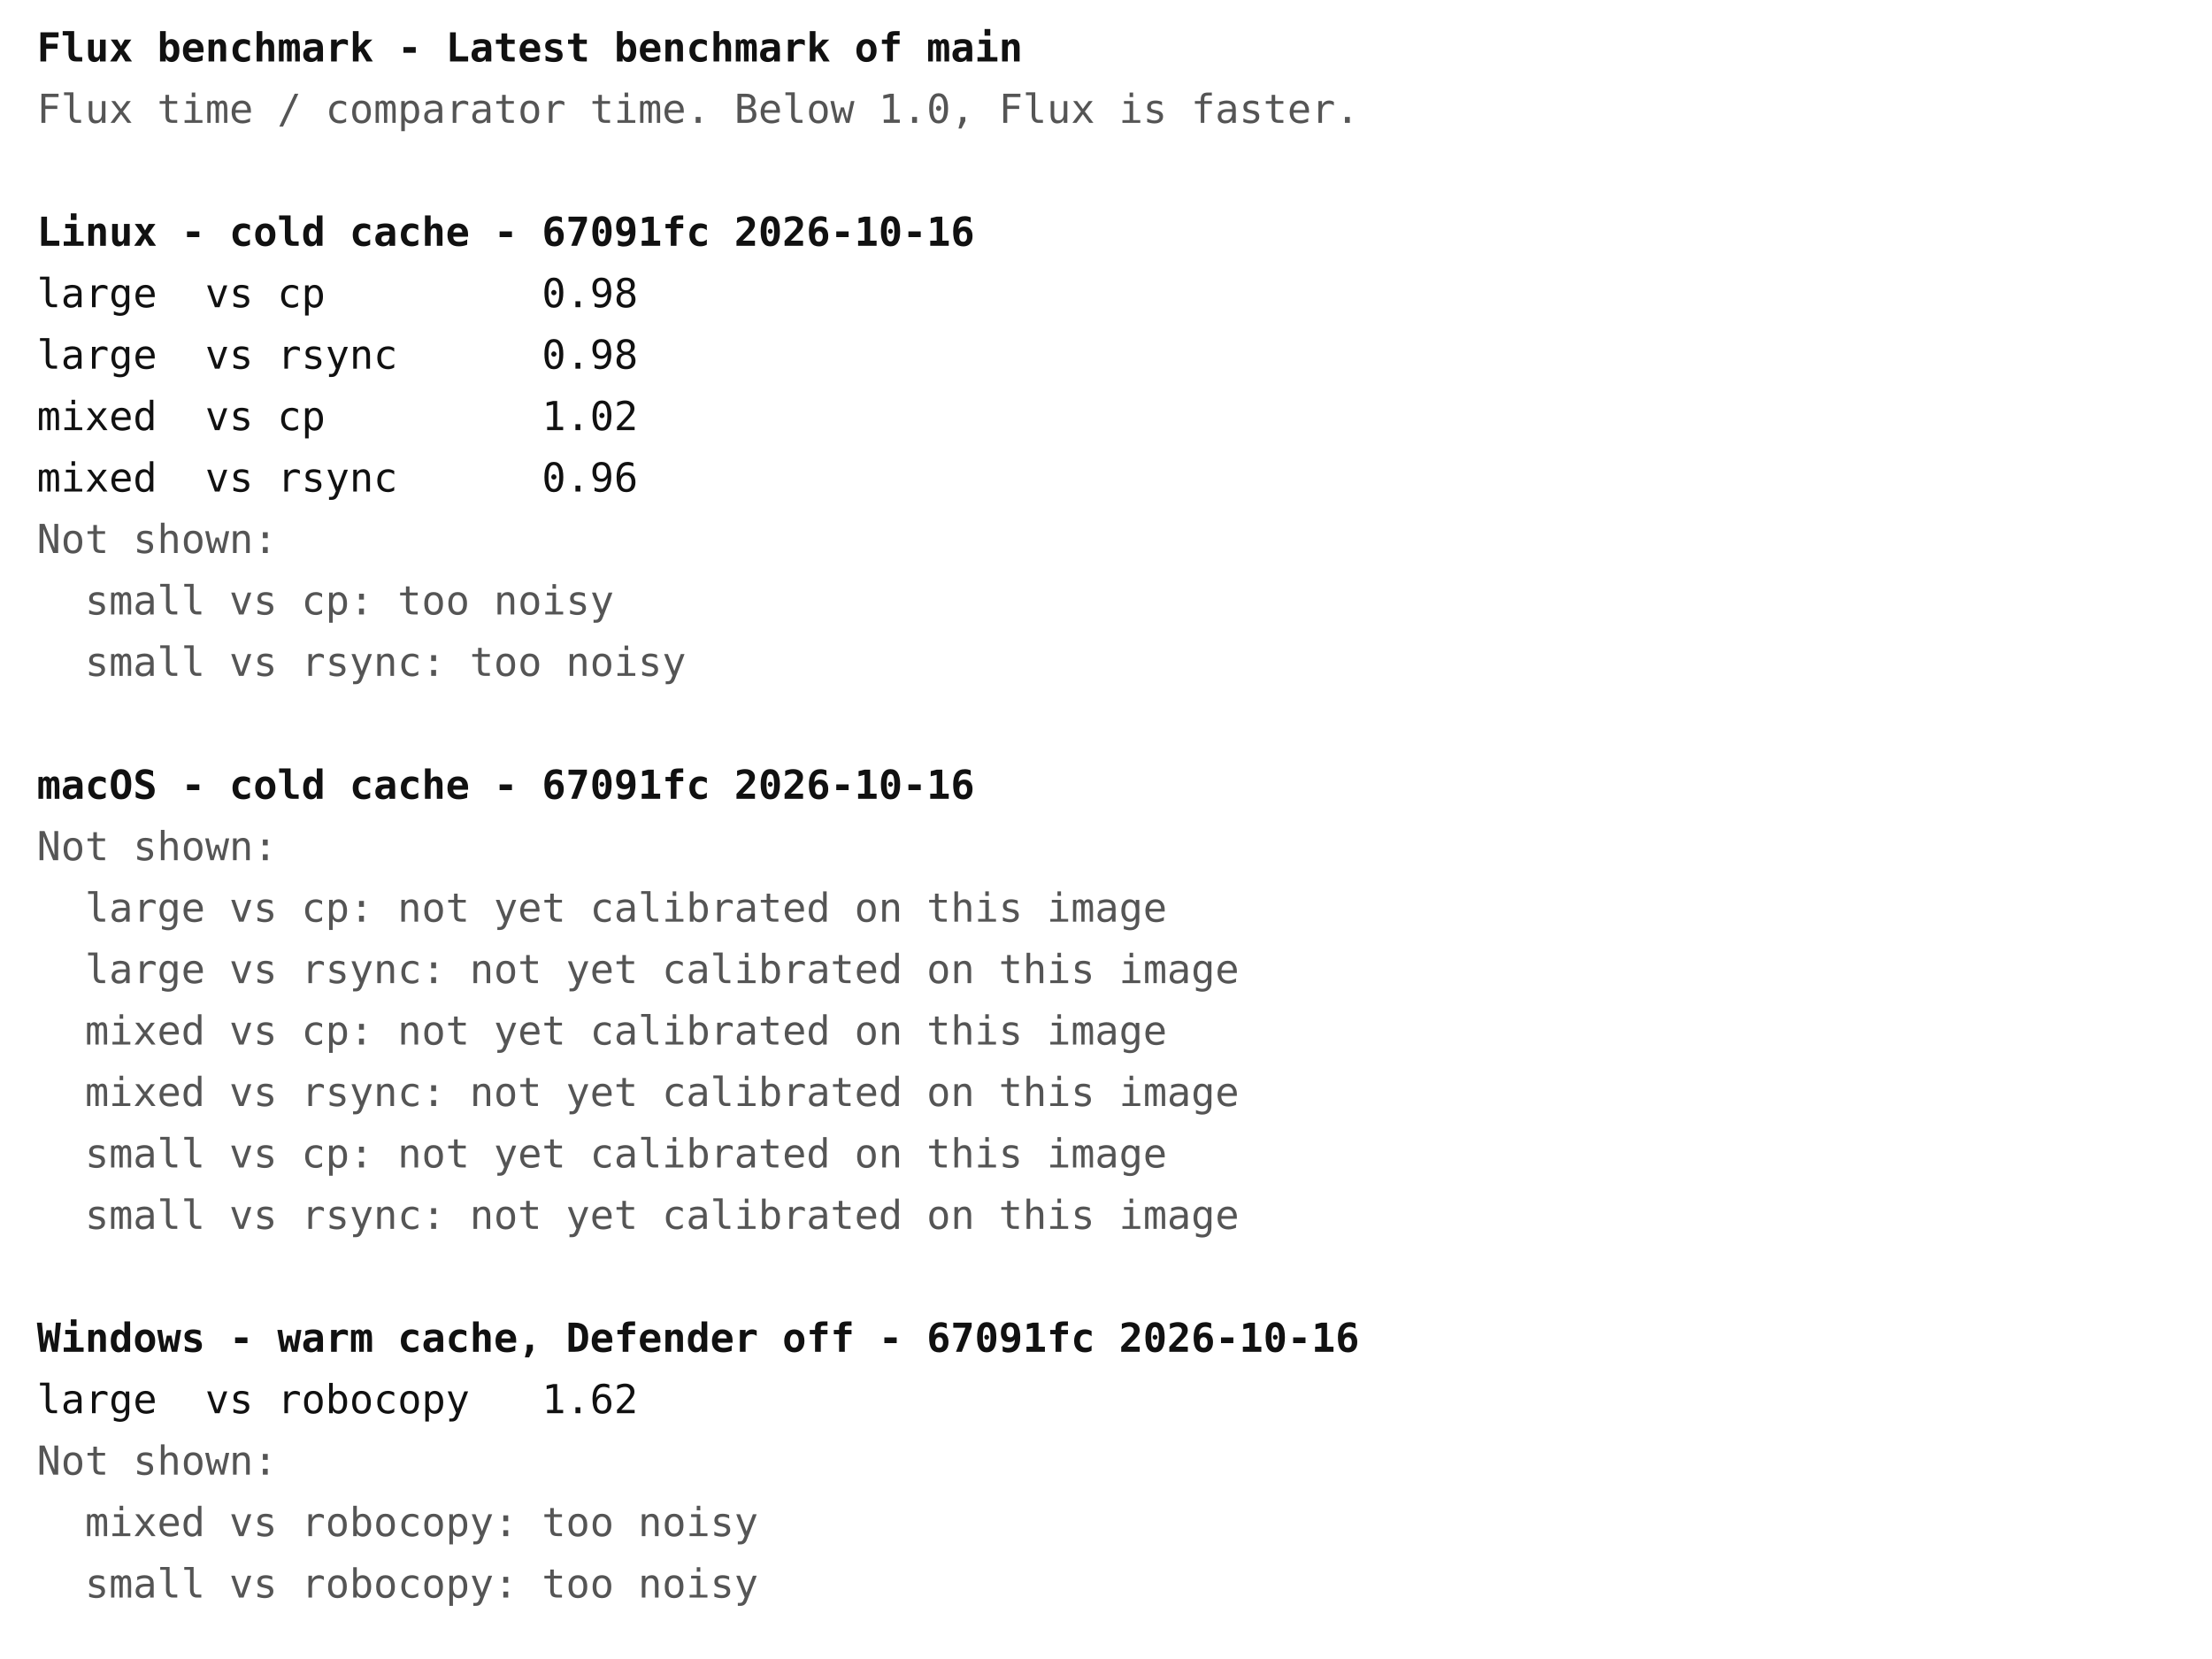
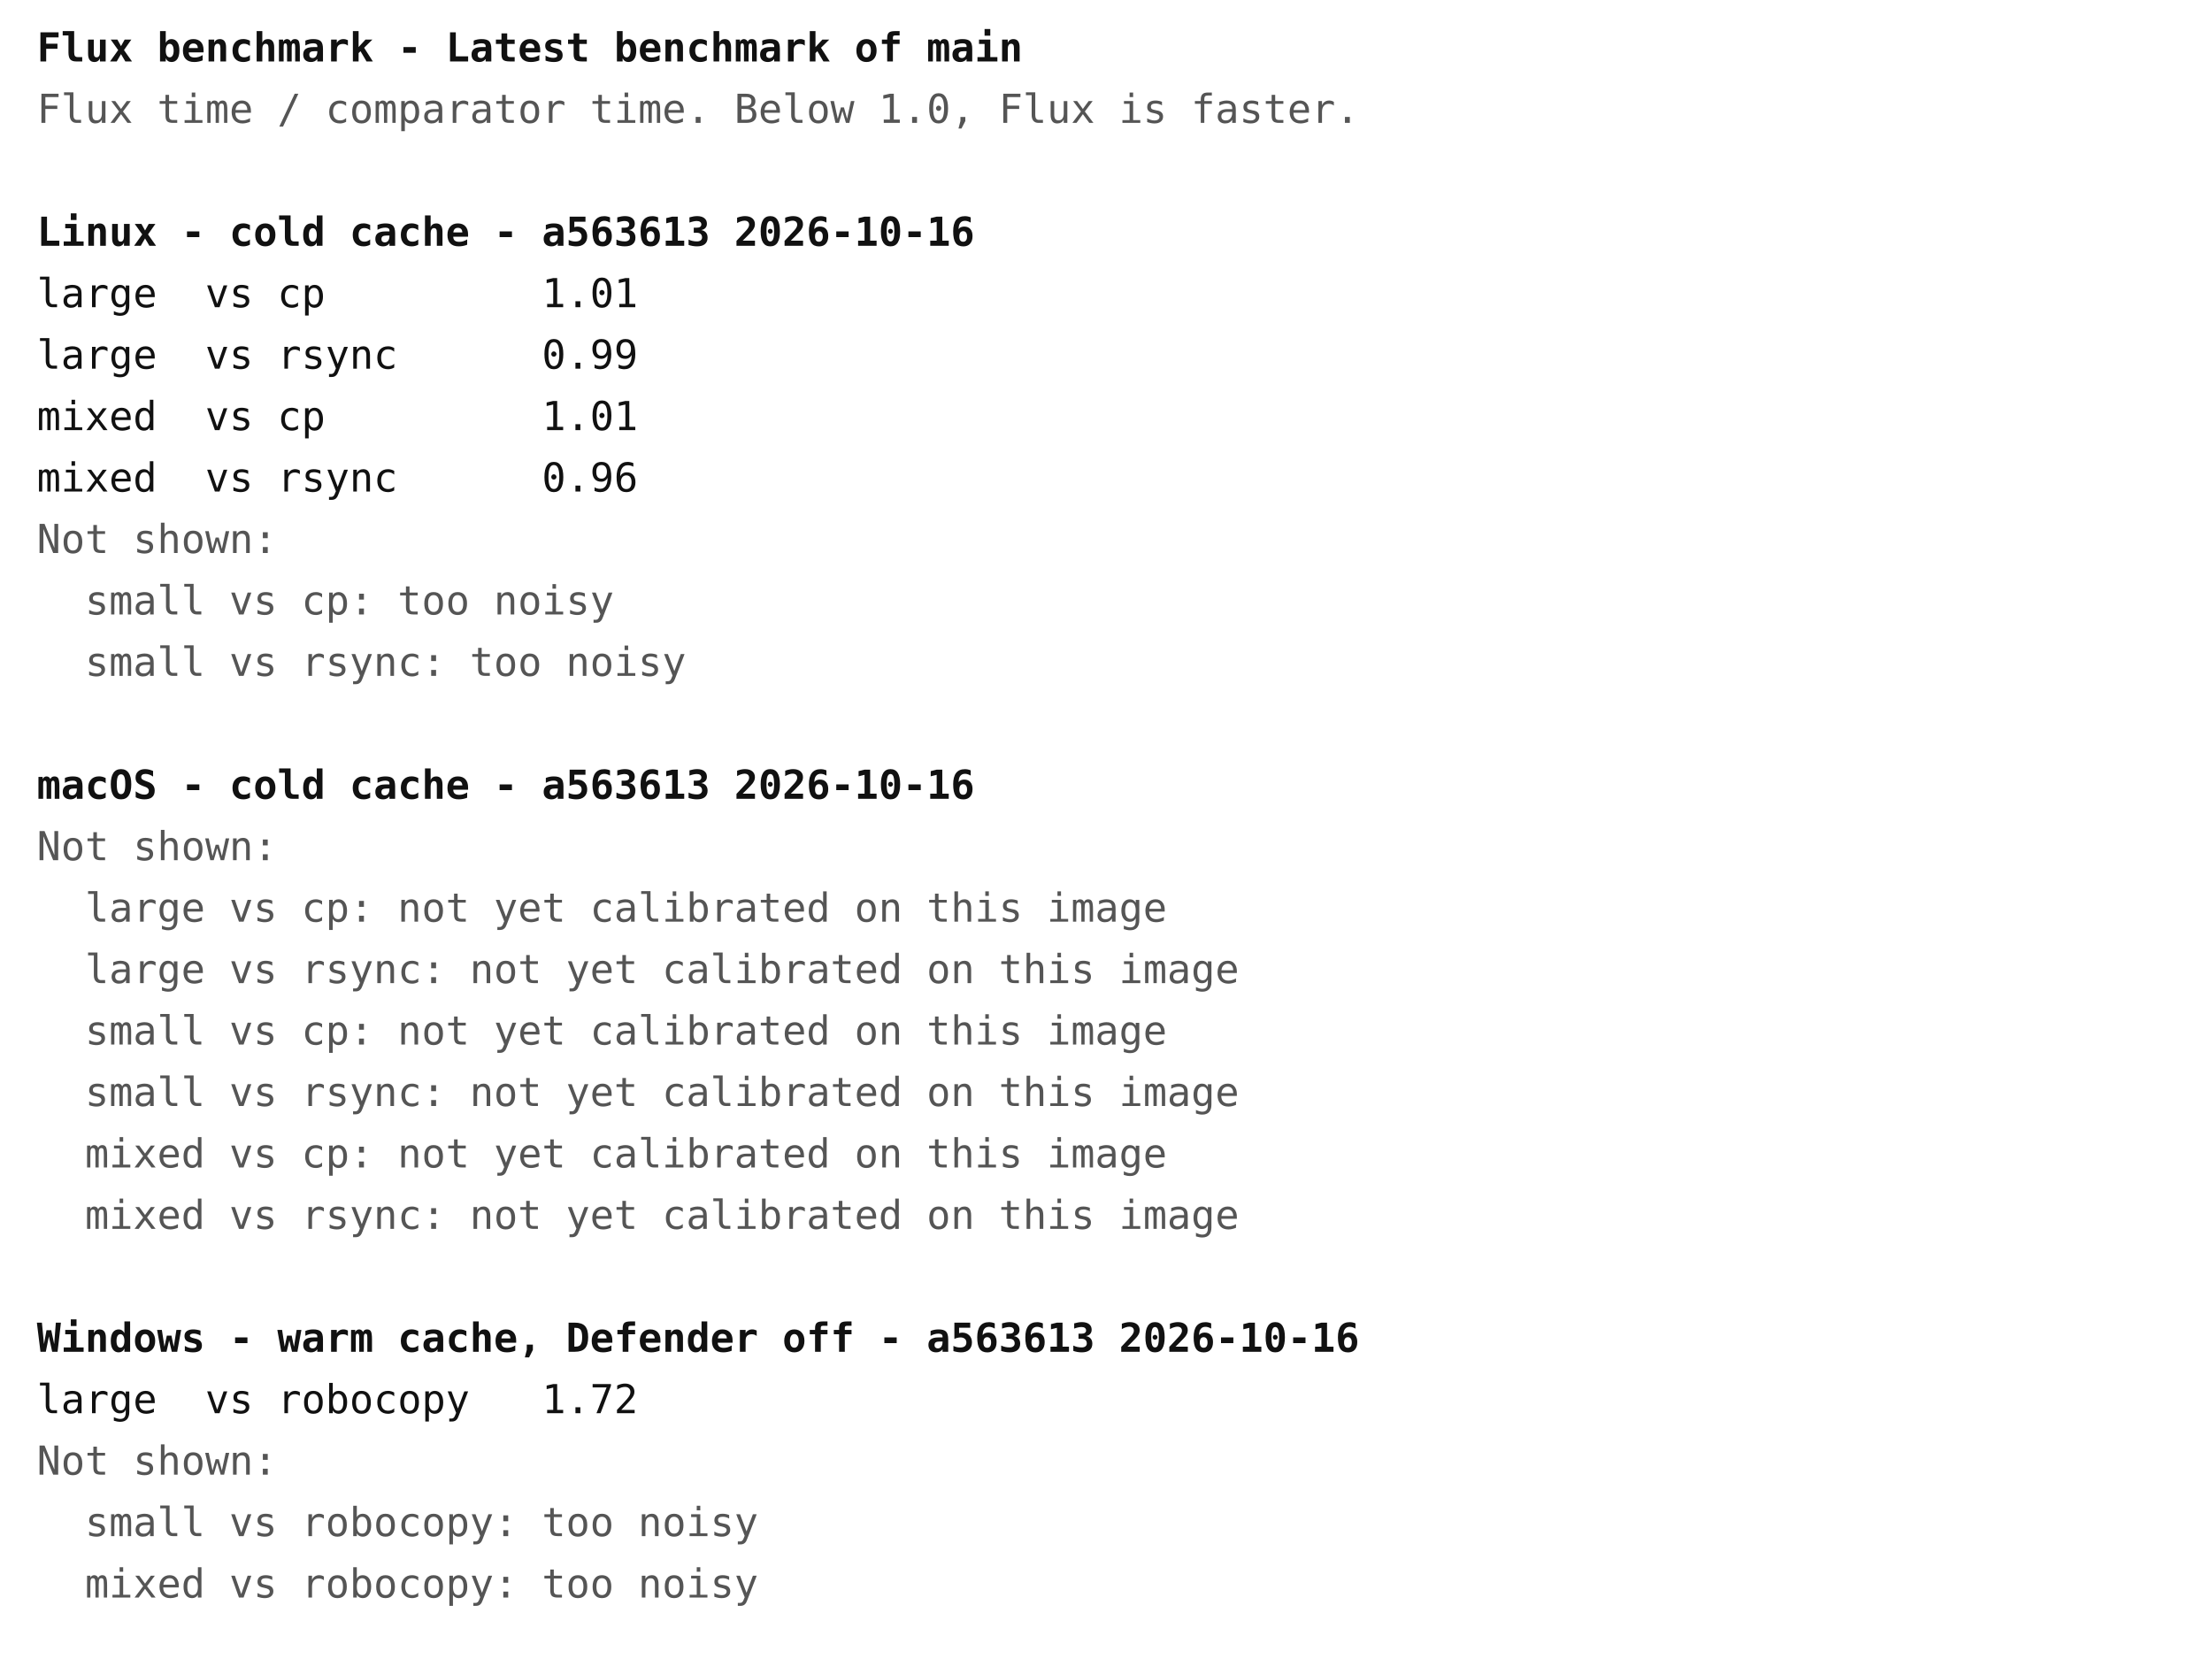
<svg xmlns="http://www.w3.org/2000/svg" width="720" height="540" font-family="ui-monospace, Menlo, Consolas, monospace" font-size="13">
  <rect width="720" height="540" fill="#ffffff" />
  <text x="12" y="20" fill="#111111" font-weight="bold" xml:space="preserve">Flux benchmark - Latest benchmark of main</text>
  <text x="12" y="40" fill="#555555" font-weight="normal" xml:space="preserve">Flux time / comparator time. Below 1.0, Flux is faster.</text>
-   <text x="12" y="80" fill="#111111" font-weight="bold" xml:space="preserve">Linux - cold cache - 67091fc 2026-10-16</text>
-   <text x="12" y="100" fill="#111111" font-weight="normal" xml:space="preserve">large  vs cp         0.98</text>
-   <text x="12" y="120" fill="#111111" font-weight="normal" xml:space="preserve">large  vs rsync      0.98</text>
-   <text x="12" y="140" fill="#111111" font-weight="normal" xml:space="preserve">mixed  vs cp         1.02</text>
+   <text x="12" y="80" fill="#111111" font-weight="bold" xml:space="preserve">Linux - cold cache - a563613 2026-10-16</text>
+   <text x="12" y="100" fill="#111111" font-weight="normal" xml:space="preserve">large  vs cp         1.01</text>
+   <text x="12" y="120" fill="#111111" font-weight="normal" xml:space="preserve">large  vs rsync      0.99</text>
+   <text x="12" y="140" fill="#111111" font-weight="normal" xml:space="preserve">mixed  vs cp         1.01</text>
  <text x="12" y="160" fill="#111111" font-weight="normal" xml:space="preserve">mixed  vs rsync      0.96</text>
  <text x="12" y="180" fill="#555555" font-weight="normal" xml:space="preserve">Not shown:</text>
  <text x="12" y="200" fill="#555555" font-weight="normal" xml:space="preserve">  small vs cp: too noisy</text>
  <text x="12" y="220" fill="#555555" font-weight="normal" xml:space="preserve">  small vs rsync: too noisy</text>
-   <text x="12" y="260" fill="#111111" font-weight="bold" xml:space="preserve">macOS - cold cache - 67091fc 2026-10-16</text>
+   <text x="12" y="260" fill="#111111" font-weight="bold" xml:space="preserve">macOS - cold cache - a563613 2026-10-16</text>
  <text x="12" y="280" fill="#555555" font-weight="normal" xml:space="preserve">Not shown:</text>
  <text x="12" y="300" fill="#555555" font-weight="normal" xml:space="preserve">  large vs cp: not yet calibrated on this image</text>
  <text x="12" y="320" fill="#555555" font-weight="normal" xml:space="preserve">  large vs rsync: not yet calibrated on this image</text>
-   <text x="12" y="340" fill="#555555" font-weight="normal" xml:space="preserve">  mixed vs cp: not yet calibrated on this image</text>
-   <text x="12" y="360" fill="#555555" font-weight="normal" xml:space="preserve">  mixed vs rsync: not yet calibrated on this image</text>
-   <text x="12" y="380" fill="#555555" font-weight="normal" xml:space="preserve">  small vs cp: not yet calibrated on this image</text>
-   <text x="12" y="400" fill="#555555" font-weight="normal" xml:space="preserve">  small vs rsync: not yet calibrated on this image</text>
-   <text x="12" y="440" fill="#111111" font-weight="bold" xml:space="preserve">Windows - warm cache, Defender off - 67091fc 2026-10-16</text>
-   <text x="12" y="460" fill="#111111" font-weight="normal" xml:space="preserve">large  vs robocopy   1.62</text>
+   <text x="12" y="340" fill="#555555" font-weight="normal" xml:space="preserve">  small vs cp: not yet calibrated on this image</text>
+   <text x="12" y="360" fill="#555555" font-weight="normal" xml:space="preserve">  small vs rsync: not yet calibrated on this image</text>
+   <text x="12" y="380" fill="#555555" font-weight="normal" xml:space="preserve">  mixed vs cp: not yet calibrated on this image</text>
+   <text x="12" y="400" fill="#555555" font-weight="normal" xml:space="preserve">  mixed vs rsync: not yet calibrated on this image</text>
+   <text x="12" y="440" fill="#111111" font-weight="bold" xml:space="preserve">Windows - warm cache, Defender off - a563613 2026-10-16</text>
+   <text x="12" y="460" fill="#111111" font-weight="normal" xml:space="preserve">large  vs robocopy   1.72</text>
  <text x="12" y="480" fill="#555555" font-weight="normal" xml:space="preserve">Not shown:</text>
-   <text x="12" y="500" fill="#555555" font-weight="normal" xml:space="preserve">  mixed vs robocopy: too noisy</text>
-   <text x="12" y="520" fill="#555555" font-weight="normal" xml:space="preserve">  small vs robocopy: too noisy</text>
+   <text x="12" y="500" fill="#555555" font-weight="normal" xml:space="preserve">  small vs robocopy: too noisy</text>
+   <text x="12" y="520" fill="#555555" font-weight="normal" xml:space="preserve">  mixed vs robocopy: too noisy</text>
</svg>
